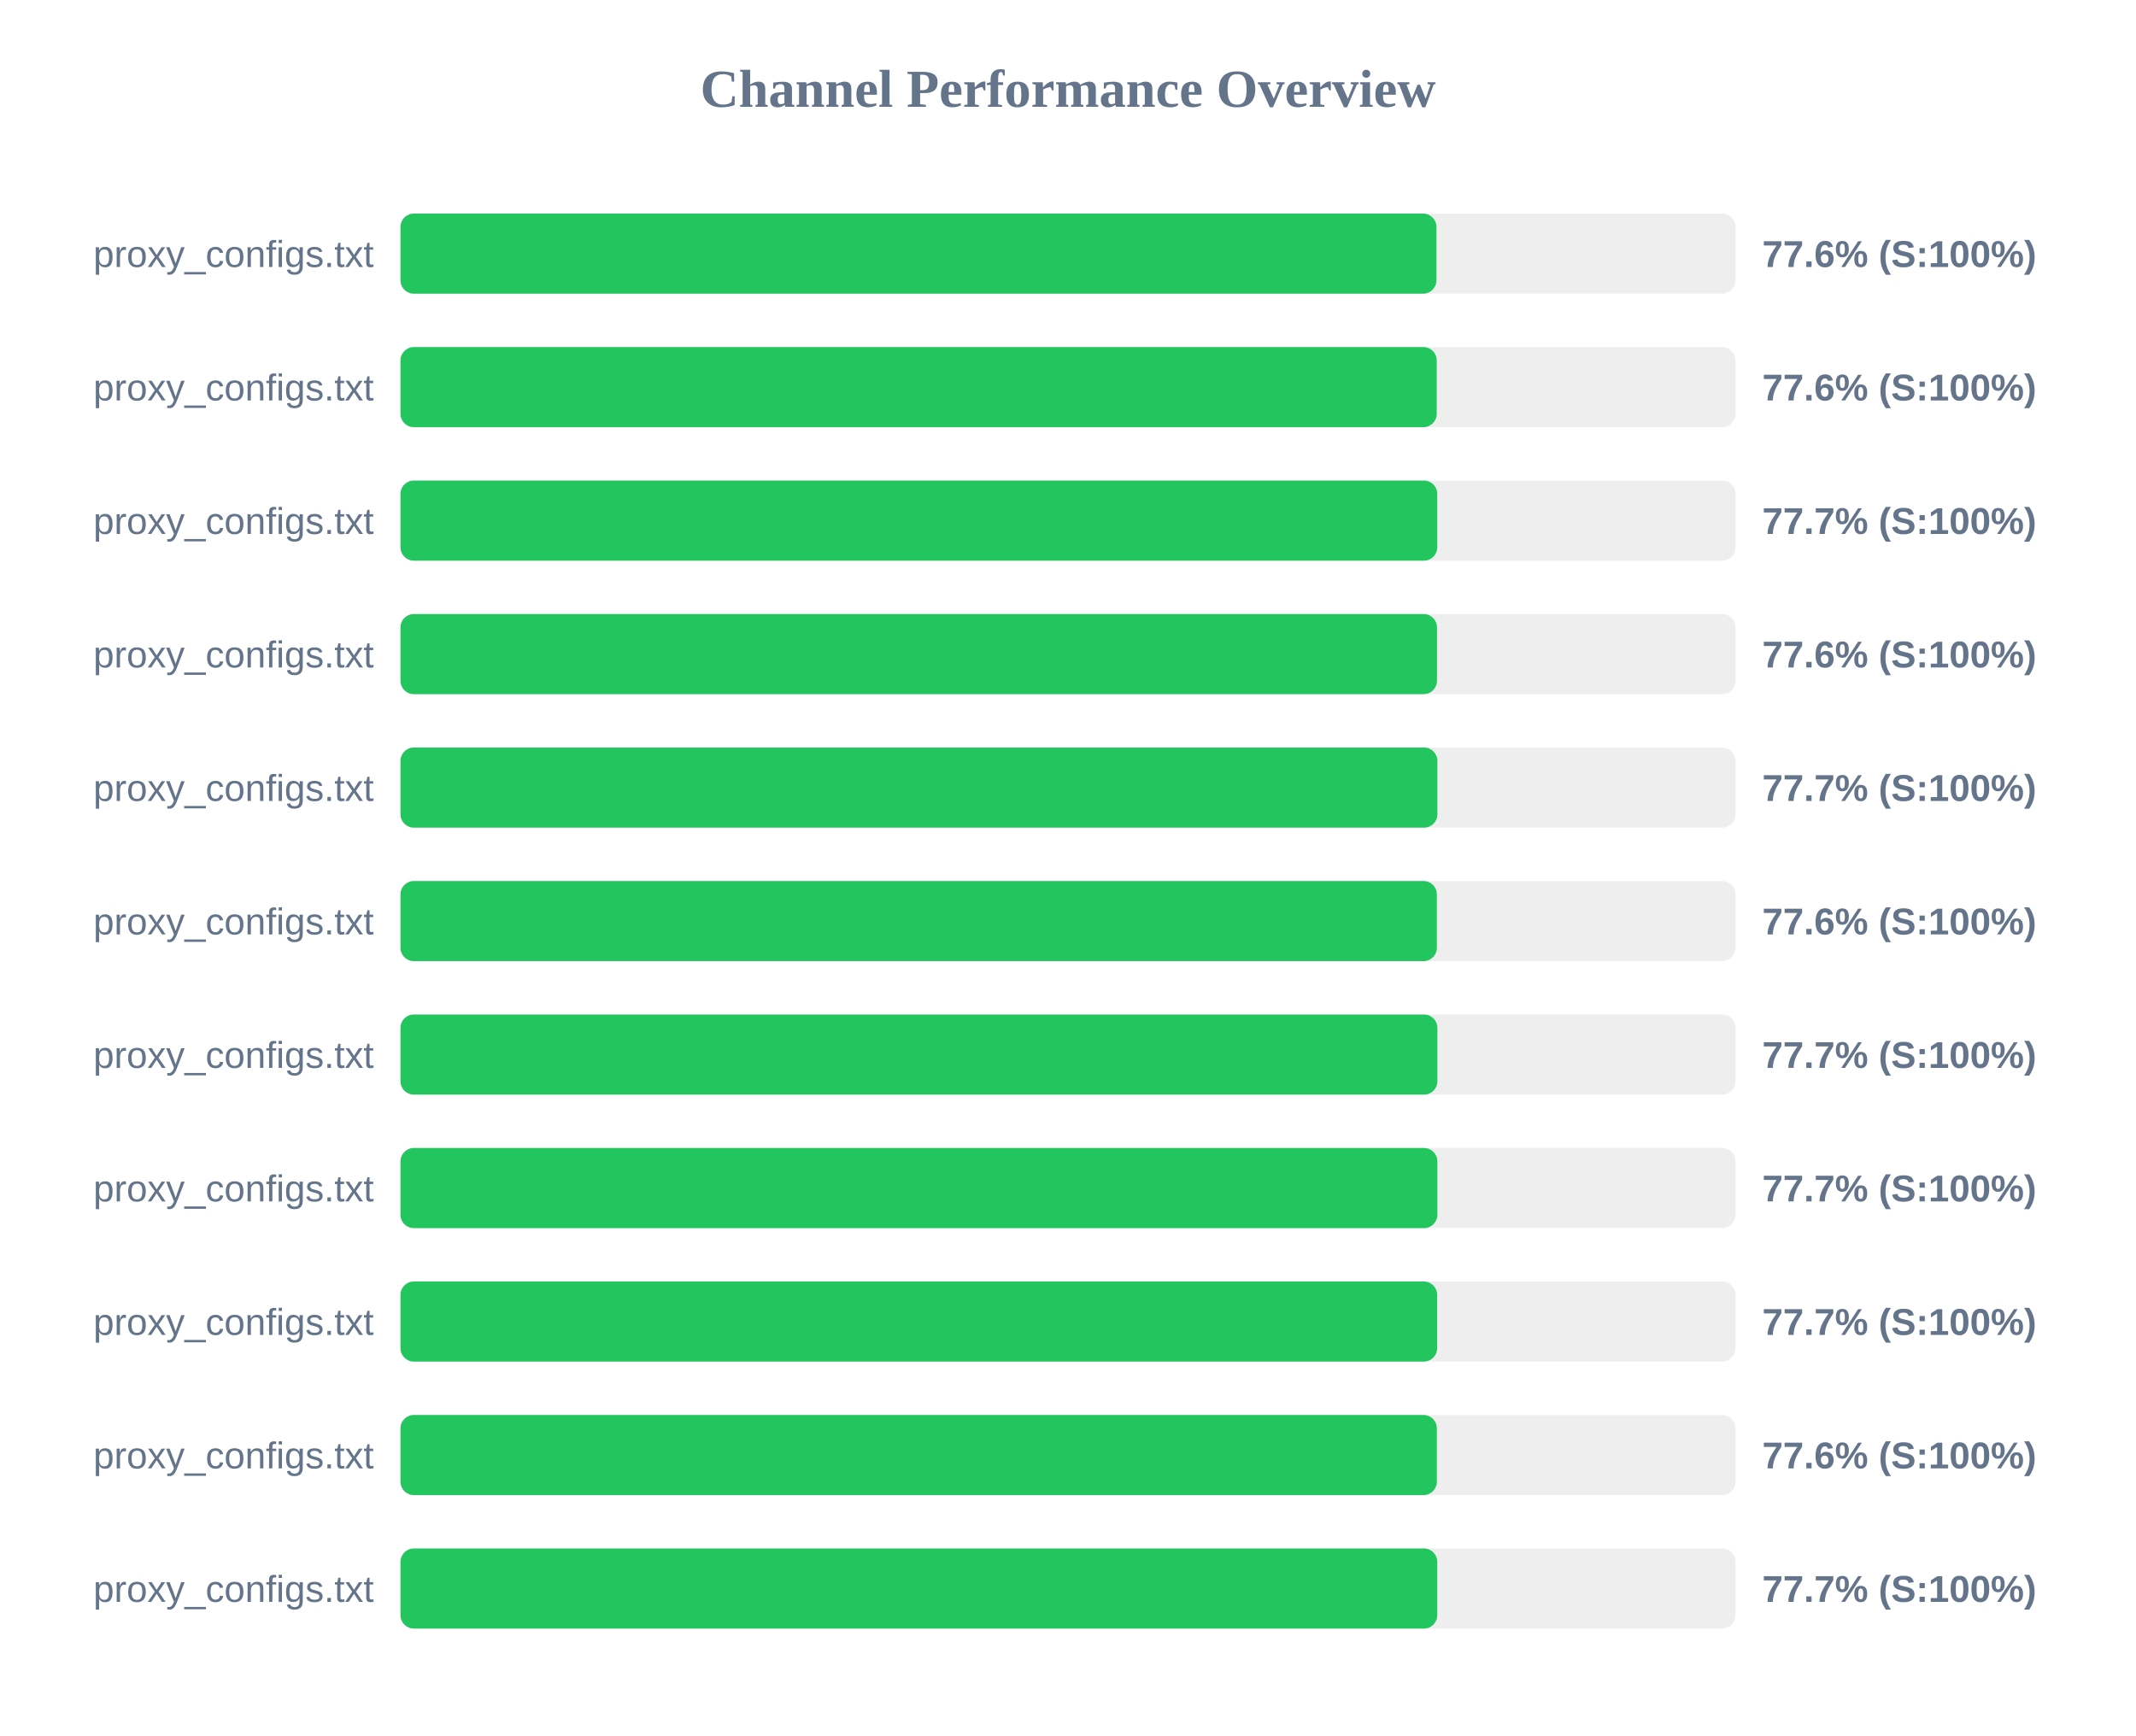
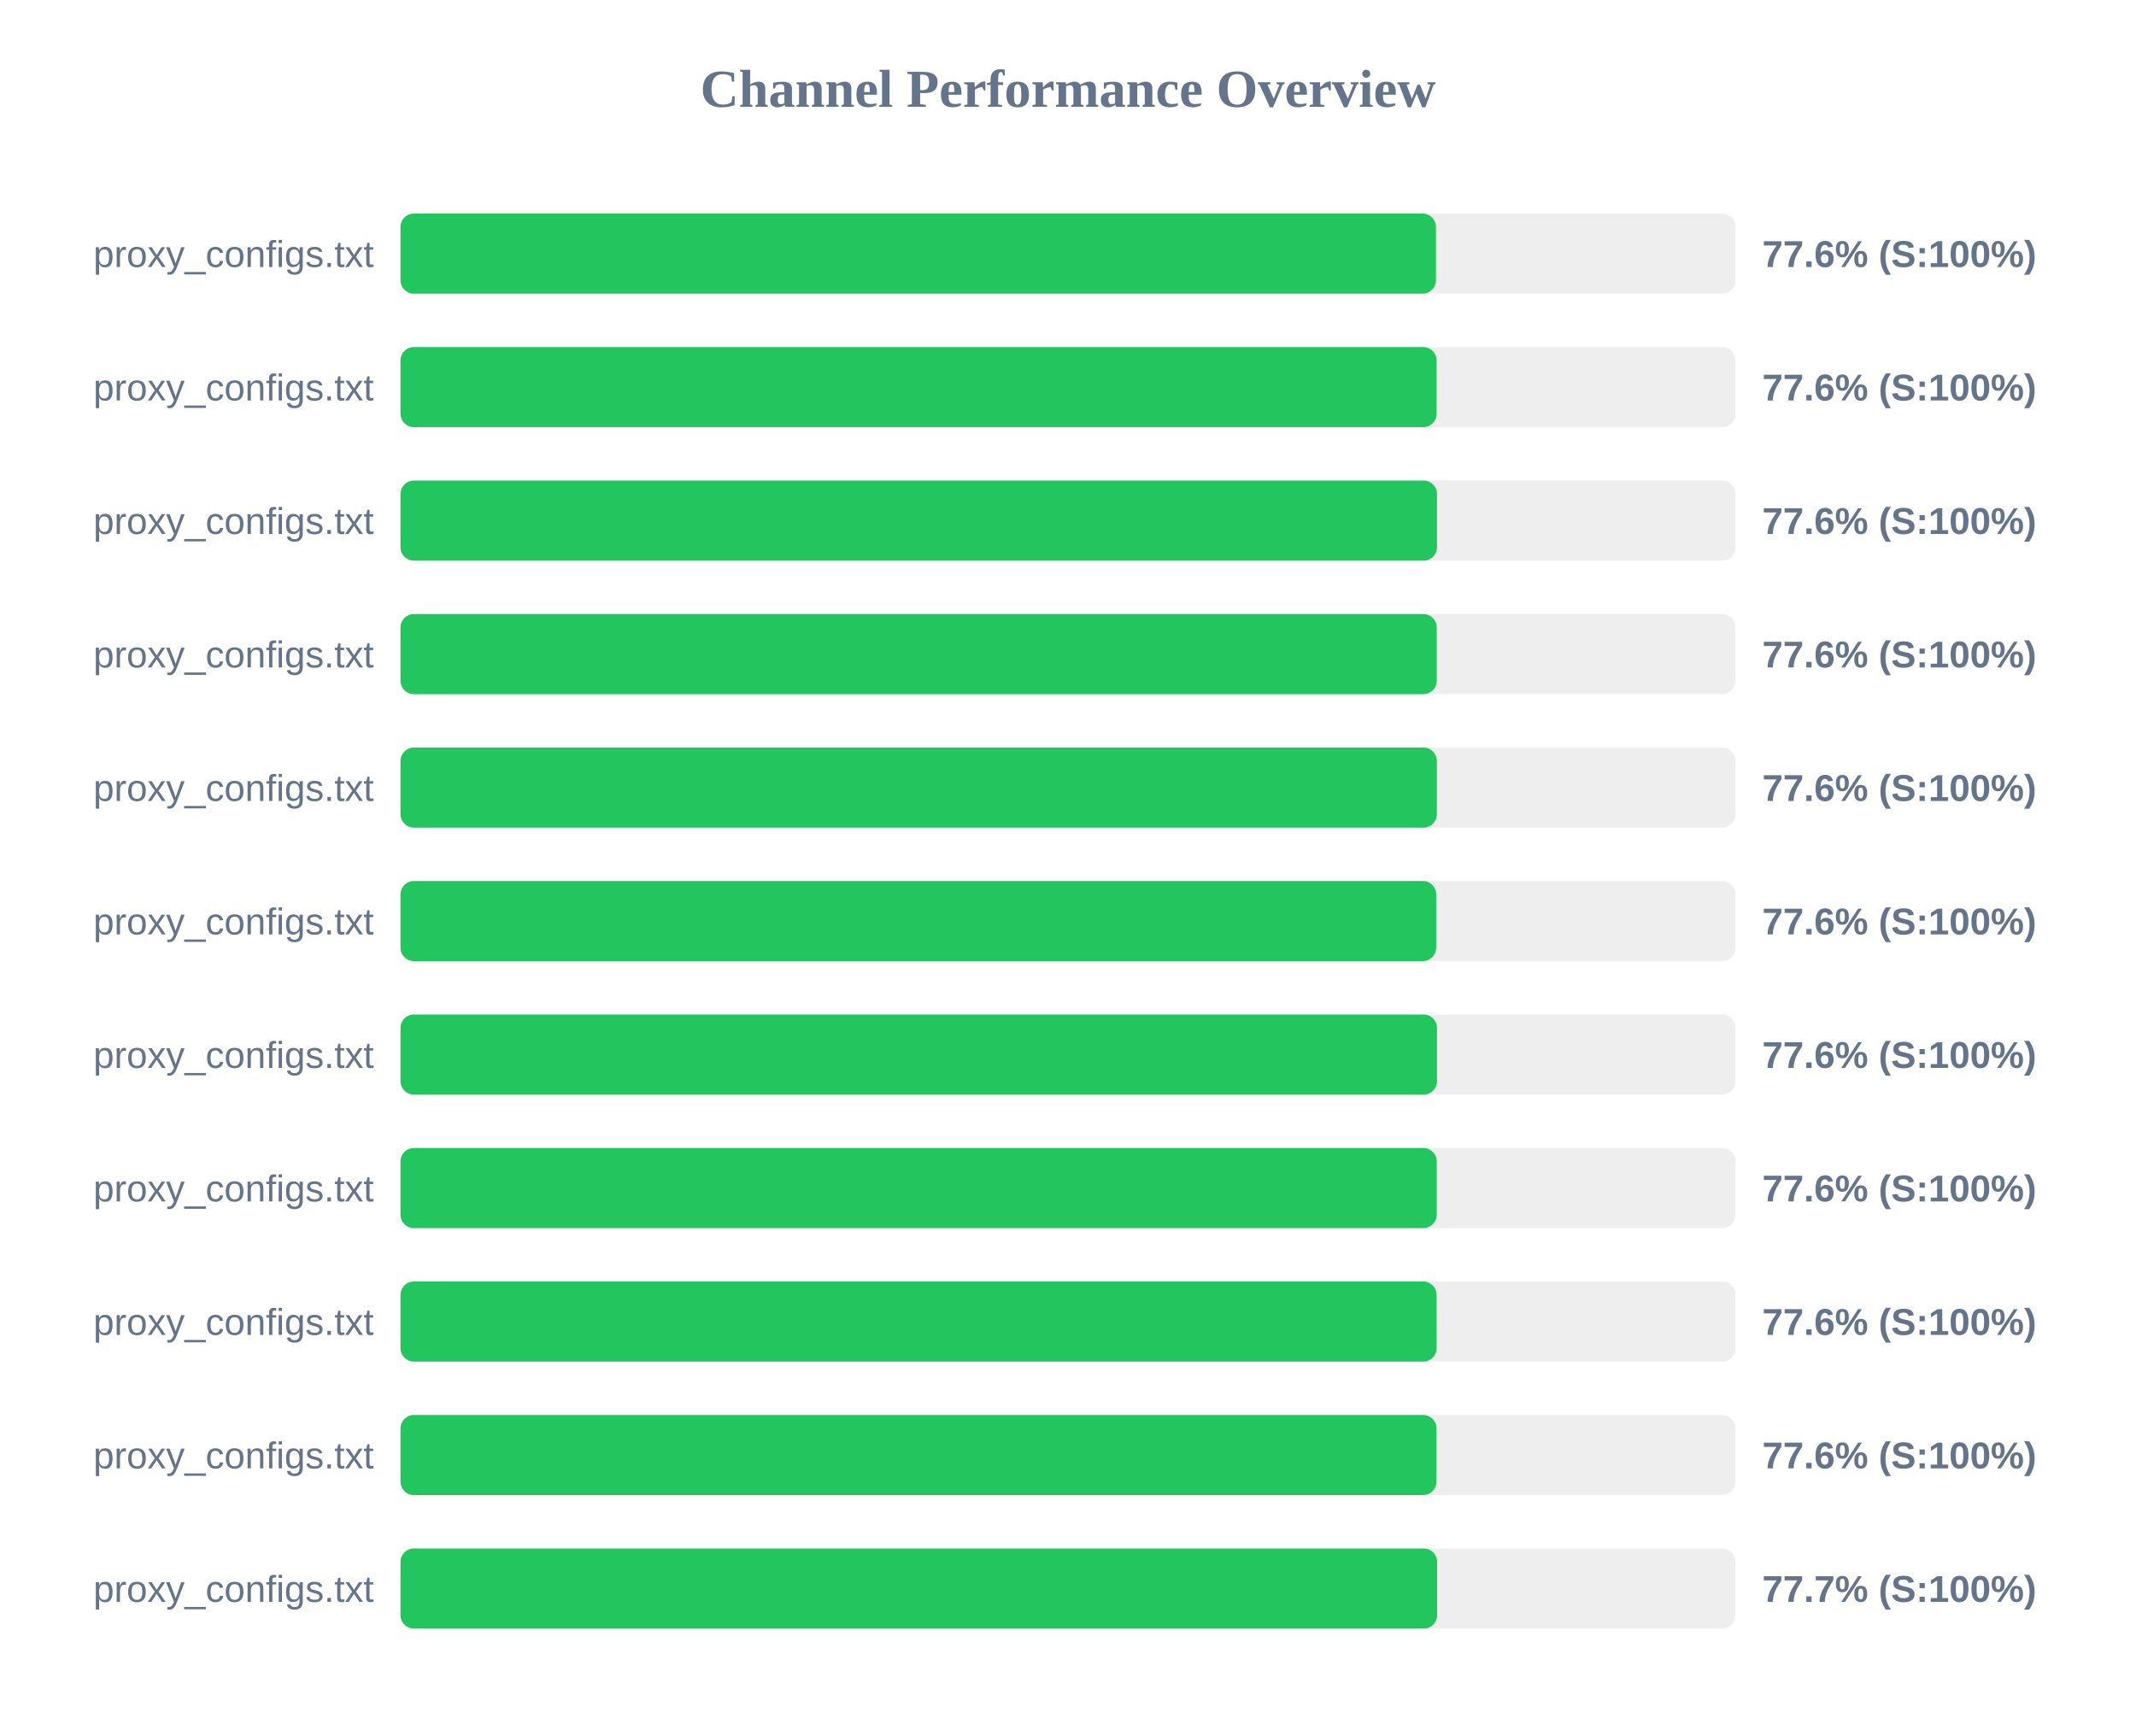
<svg xmlns="http://www.w3.org/2000/svg" width="800" height="650" version="1.1">
  <style>
        .row { font: 14px Arial; fill: #64748b; }
        .score { font: bold 14px Arial; fill: #64748b; }
    </style>
  <text x="400" y="40" text-anchor="middle" font-size="20px" font-weight="bold" fill="#64748b">Channel Performance Overview</text>
  <rect x="150" y="80" width="500" height="30" fill="#eee" rx="5" />
-   <rect x="150" y="80" width="388.0" height="30" fill="#22c55e" rx="5" />
+   <rect x="150" y="80" width="387.8" height="30" fill="#22c55e" rx="5" />
  <text x="140" y="100" text-anchor="end" class="row">proxy_configs.txt</text>
  <text x="660" y="100" text-anchor="start" class="score">77.6% (S:100%)</text>
  <rect x="150" y="130" width="500" height="30" fill="#eee" rx="5" />
-   <rect x="150" y="130" width="388.1" height="30" fill="#22c55e" rx="5" />
+   <rect x="150" y="130" width="388.05" height="30" fill="#22c55e" rx="5" />
  <text x="140" y="150" text-anchor="end" class="row">proxy_configs.txt</text>
  <text x="660" y="150" text-anchor="start" class="score">77.6% (S:100%)</text>
  <rect x="150" y="180" width="500" height="30" fill="#eee" rx="5" />
-   <rect x="150" y="180" width="388.3" height="30" fill="#22c55e" rx="5" />
+   <rect x="150" y="180" width="388.2" height="30" fill="#22c55e" rx="5" />
  <text x="140" y="200" text-anchor="end" class="row">proxy_configs.txt</text>
-   <text x="660" y="200" text-anchor="start" class="score">77.7% (S:100%)</text>
+   <text x="660" y="200" text-anchor="start" class="score">77.6% (S:100%)</text>
  <rect x="150" y="230" width="500" height="30" fill="#eee" rx="5" />
-   <rect x="150" y="230" width="388.2" height="30" fill="#22c55e" rx="5" />
+   <rect x="150" y="230" width="388.1" height="30" fill="#22c55e" rx="5" />
  <text x="140" y="250" text-anchor="end" class="row">proxy_configs.txt</text>
  <text x="660" y="250" text-anchor="start" class="score">77.6% (S:100%)</text>
  <rect x="150" y="280" width="500" height="30" fill="#eee" rx="5" />
-   <rect x="150" y="280" width="388.35" height="30" fill="#22c55e" rx="5" />
+   <rect x="150" y="280" width="388.15" height="30" fill="#22c55e" rx="5" />
  <text x="140" y="300" text-anchor="end" class="row">proxy_configs.txt</text>
-   <text x="660" y="300" text-anchor="start" class="score">77.7% (S:100%)</text>
+   <text x="660" y="300" text-anchor="start" class="score">77.6% (S:100%)</text>
  <rect x="150" y="330" width="500" height="30" fill="#eee" rx="5" />
-   <rect x="150" y="330" width="388.15" height="30" fill="#22c55e" rx="5" />
+   <rect x="150" y="330" width="387.9" height="30" fill="#22c55e" rx="5" />
  <text x="140" y="350" text-anchor="end" class="row">proxy_configs.txt</text>
  <text x="660" y="350" text-anchor="start" class="score">77.6% (S:100%)</text>
  <rect x="150" y="380" width="500" height="30" fill="#eee" rx="5" />
-   <rect x="150" y="380" width="388.35" height="30" fill="#22c55e" rx="5" />
+   <rect x="150" y="380" width="388.2" height="30" fill="#22c55e" rx="5" />
  <text x="140" y="400" text-anchor="end" class="row">proxy_configs.txt</text>
-   <text x="660" y="400" text-anchor="start" class="score">77.7% (S:100%)</text>
+   <text x="660" y="400" text-anchor="start" class="score">77.6% (S:100%)</text>
  <rect x="150" y="430" width="500" height="30" fill="#eee" rx="5" />
-   <rect x="150" y="430" width="388.35" height="30" fill="#22c55e" rx="5" />
+   <rect x="150" y="430" width="388.1" height="30" fill="#22c55e" rx="5" />
  <text x="140" y="450" text-anchor="end" class="row">proxy_configs.txt</text>
-   <text x="660" y="450" text-anchor="start" class="score">77.7% (S:100%)</text>
+   <text x="660" y="450" text-anchor="start" class="score">77.6% (S:100%)</text>
  <rect x="150" y="480" width="500" height="30" fill="#eee" rx="5" />
-   <rect x="150" y="480" width="388.25" height="30" fill="#22c55e" rx="5" />
+   <rect x="150" y="480" width="388.05" height="30" fill="#22c55e" rx="5" />
  <text x="140" y="500" text-anchor="end" class="row">proxy_configs.txt</text>
-   <text x="660" y="500" text-anchor="start" class="score">77.7% (S:100%)</text>
+   <text x="660" y="500" text-anchor="start" class="score">77.6% (S:100%)</text>
  <rect x="150" y="530" width="500" height="30" fill="#eee" rx="5" />
-   <rect x="150" y="530" width="388.15" height="30" fill="#22c55e" rx="5" />
+   <rect x="150" y="530" width="388.0" height="30" fill="#22c55e" rx="5" />
  <text x="140" y="550" text-anchor="end" class="row">proxy_configs.txt</text>
  <text x="660" y="550" text-anchor="start" class="score">77.6% (S:100%)</text>
  <rect x="150" y="580" width="500" height="30" fill="#eee" rx="5" />
-   <rect x="150" y="580" width="388.3" height="30" fill="#22c55e" rx="5" />
+   <rect x="150" y="580" width="388.25" height="30" fill="#22c55e" rx="5" />
  <text x="140" y="600" text-anchor="end" class="row">proxy_configs.txt</text>
  <text x="660" y="600" text-anchor="start" class="score">77.7% (S:100%)</text>
</svg>
